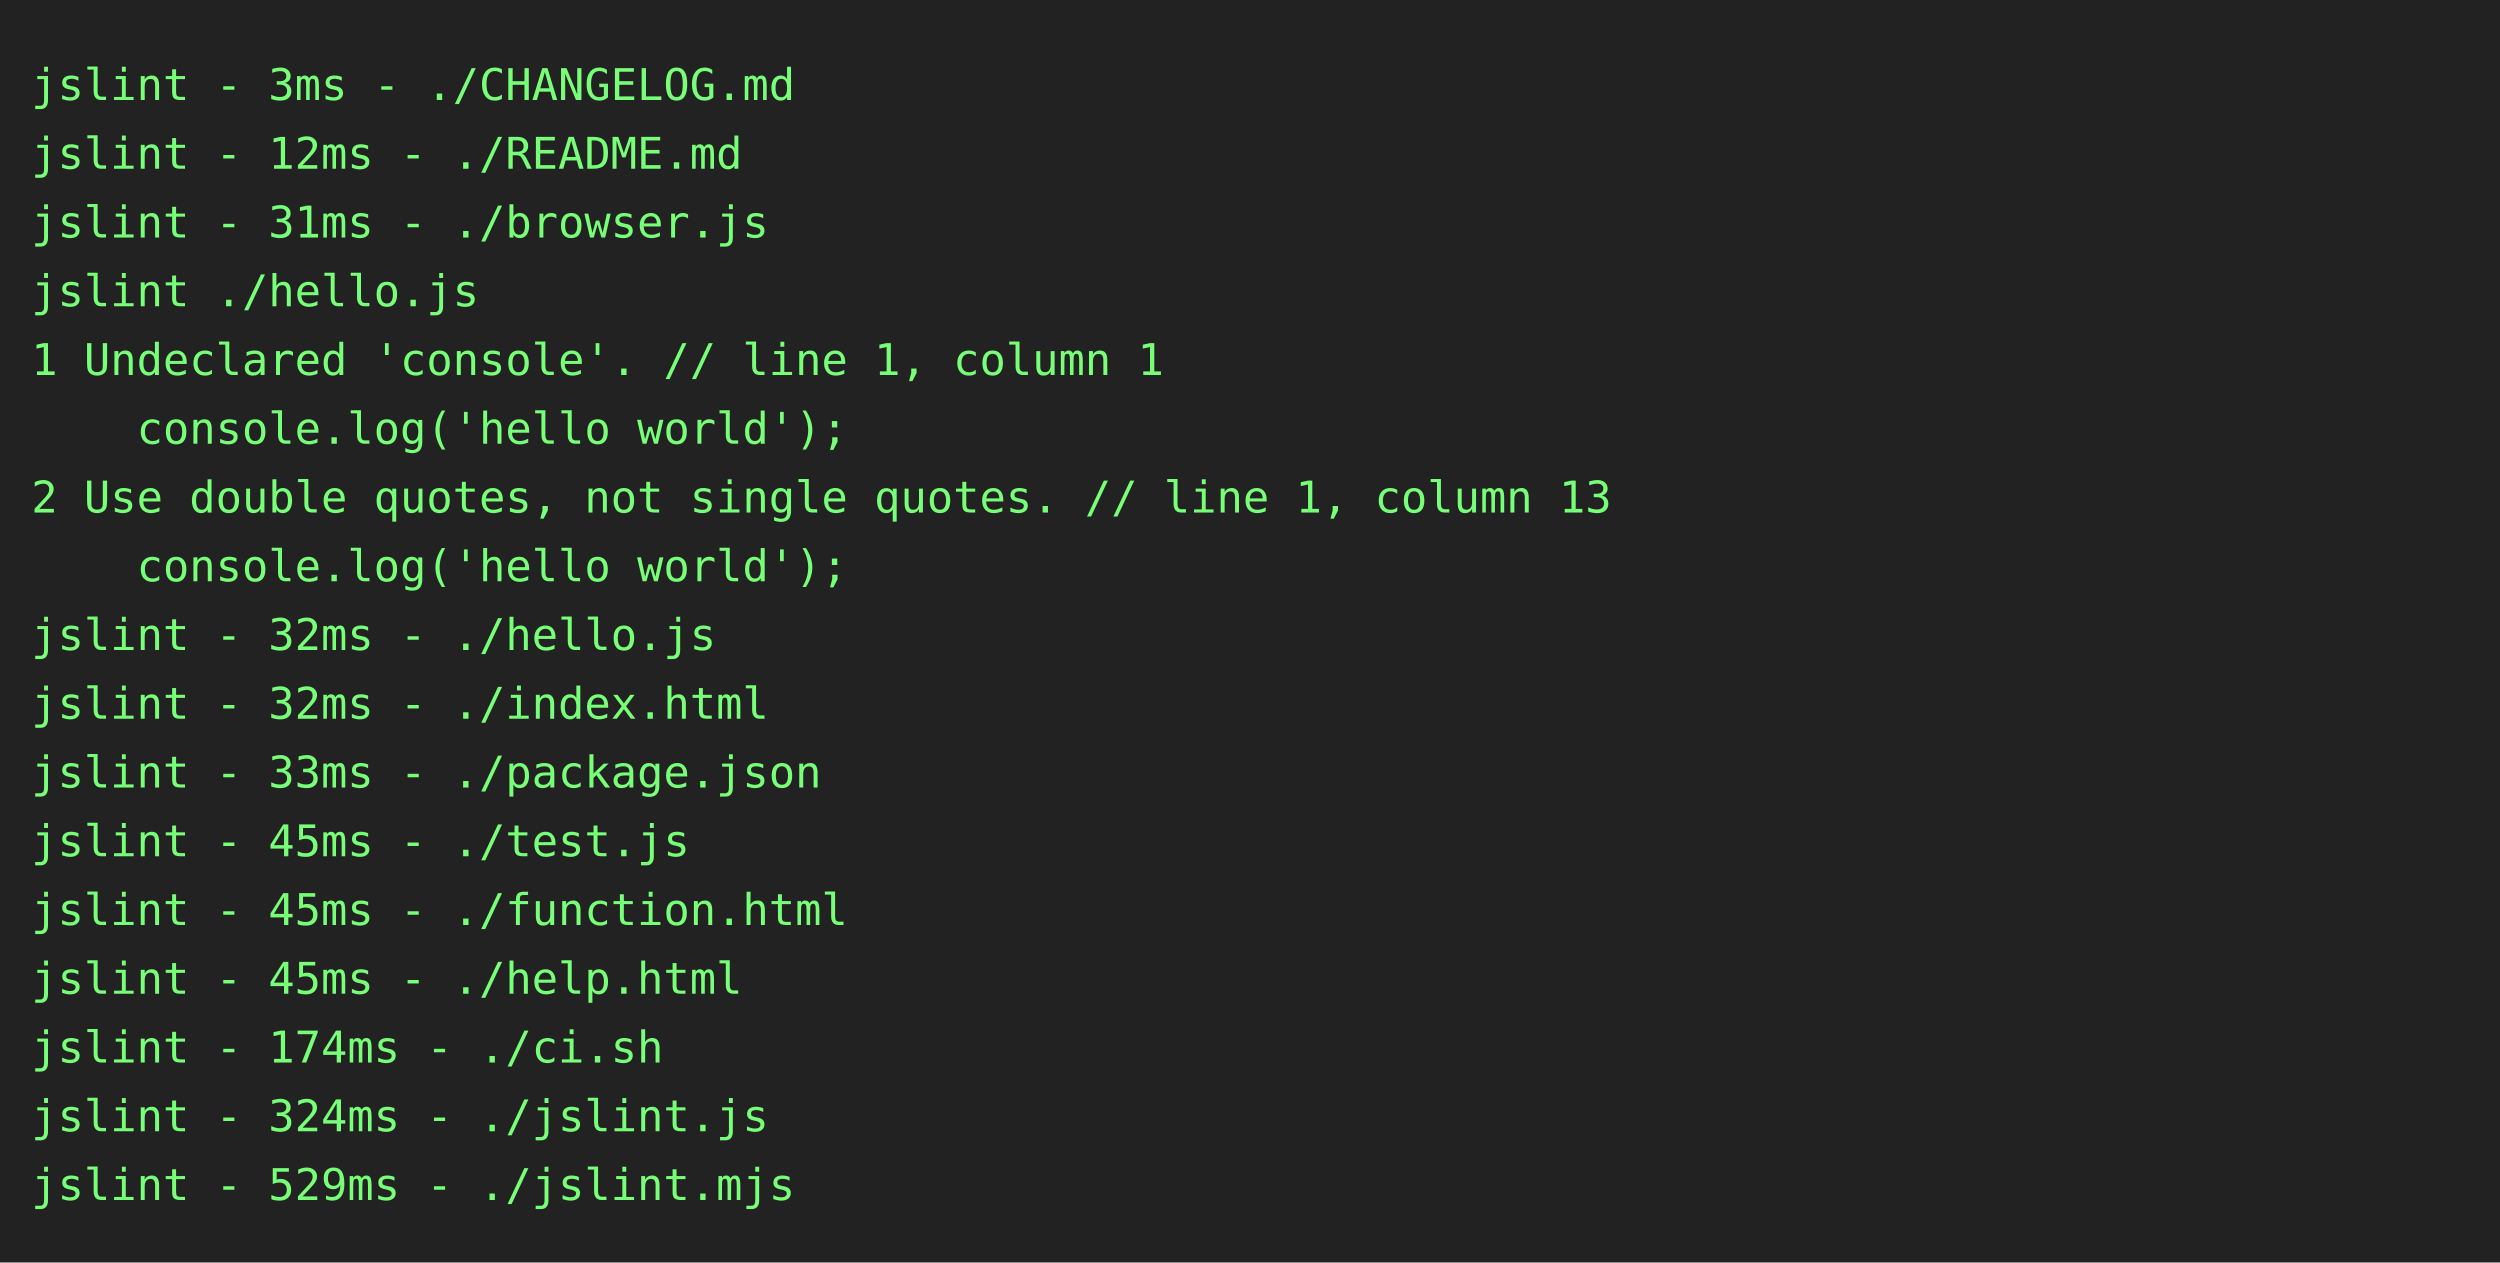
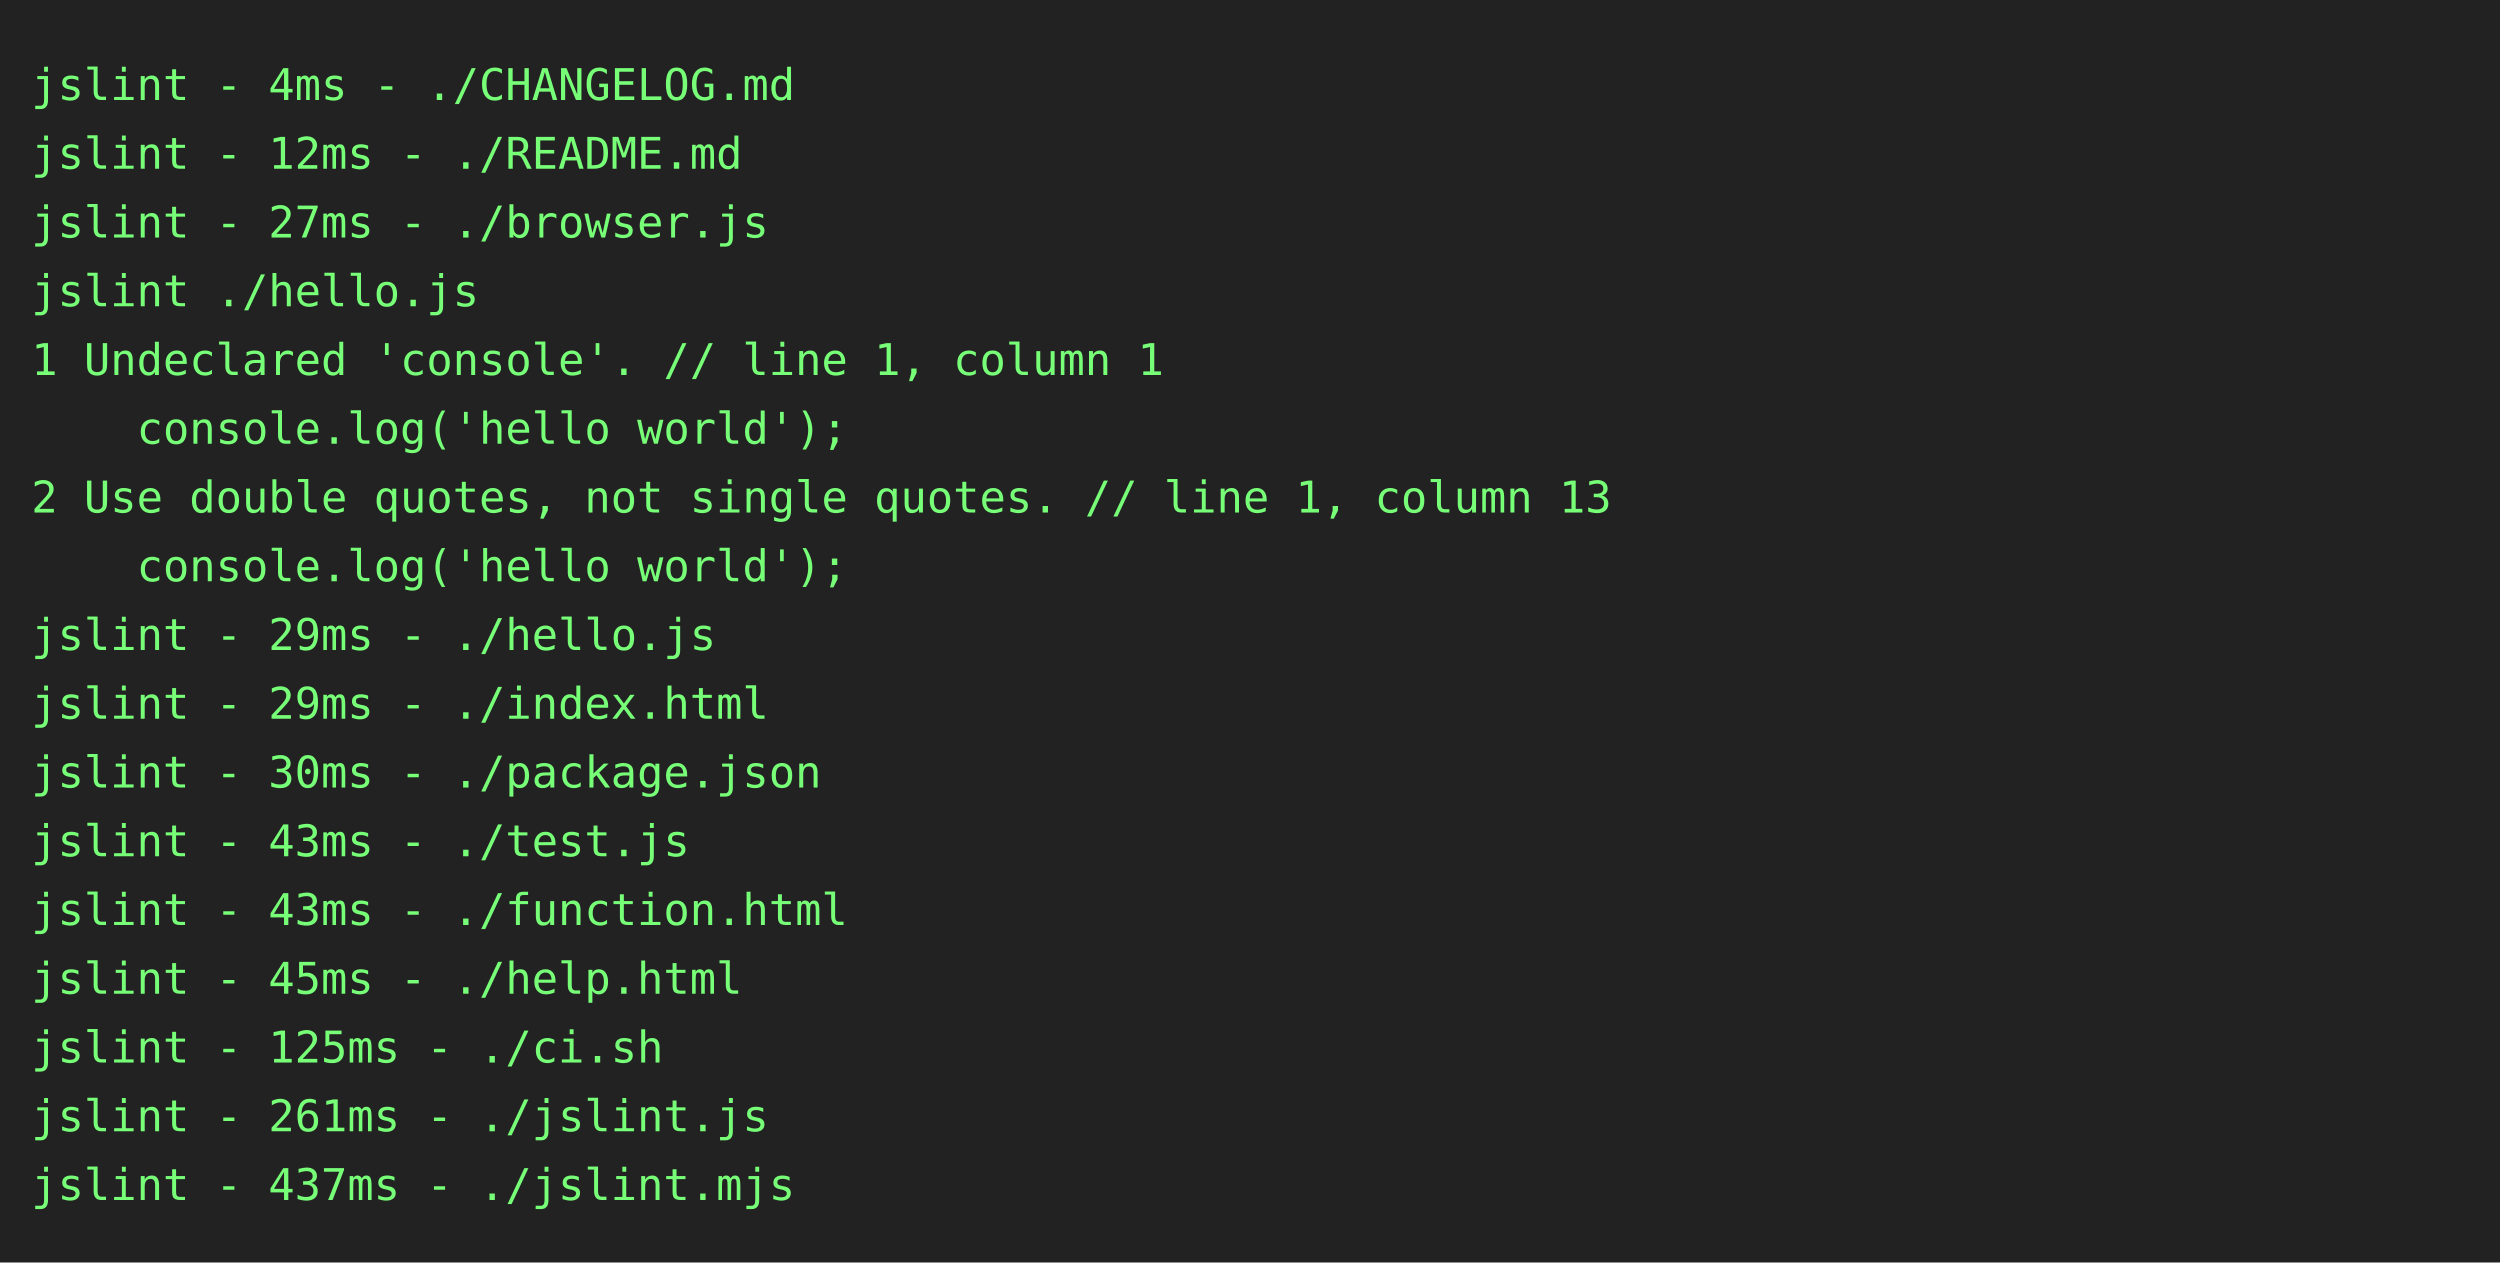
<svg xmlns="http://www.w3.org/2000/svg" height="404" width="800">
  <rect height="404" fill="#222" width="800" />
  <text fill="#7f7" font-family="consolas, menlo, monospace" font-size="14" xml:space="preserve">
-     <tspan lengthAdjust="spacingAndGlyphs" textLength="768" x="10" y="32">jslint - 3ms - ./CHANGELOG.md                                                                    </tspan>
+     <tspan lengthAdjust="spacingAndGlyphs" textLength="768" x="10" y="32">jslint - 4ms - ./CHANGELOG.md                                                                    </tspan>
    <tspan lengthAdjust="spacingAndGlyphs" textLength="768" x="10" y="54">jslint - 12ms - ./README.md                                                                      </tspan>
-     <tspan lengthAdjust="spacingAndGlyphs" textLength="768" x="10" y="76">jslint - 31ms - ./browser.js                                                                     </tspan>
+     <tspan lengthAdjust="spacingAndGlyphs" textLength="768" x="10" y="76">jslint - 27ms - ./browser.js                                                                     </tspan>
    <tspan lengthAdjust="spacingAndGlyphs" textLength="768" x="10" y="98">jslint ./hello.js                                                                                </tspan>
    <tspan lengthAdjust="spacingAndGlyphs" textLength="768" x="10" y="120">1 Undeclared 'console'. // line 1, column 1                                                      </tspan>
    <tspan lengthAdjust="spacingAndGlyphs" textLength="768" x="10" y="142">    console.log('hello world');                                                                  </tspan>
    <tspan lengthAdjust="spacingAndGlyphs" textLength="768" x="10" y="164">2 Use double quotes, not single quotes. // line 1, column 13                                     </tspan>
    <tspan lengthAdjust="spacingAndGlyphs" textLength="768" x="10" y="186">    console.log('hello world');                                                                  </tspan>
-     <tspan lengthAdjust="spacingAndGlyphs" textLength="768" x="10" y="208">jslint - 32ms - ./hello.js                                                                       </tspan>
-     <tspan lengthAdjust="spacingAndGlyphs" textLength="768" x="10" y="230">jslint - 32ms - ./index.html                                                                     </tspan>
-     <tspan lengthAdjust="spacingAndGlyphs" textLength="768" x="10" y="252">jslint - 33ms - ./package.json                                                                   </tspan>
-     <tspan lengthAdjust="spacingAndGlyphs" textLength="768" x="10" y="274">jslint - 45ms - ./test.js                                                                        </tspan>
-     <tspan lengthAdjust="spacingAndGlyphs" textLength="768" x="10" y="296">jslint - 45ms - ./function.html                                                                  </tspan>
+     <tspan lengthAdjust="spacingAndGlyphs" textLength="768" x="10" y="208">jslint - 29ms - ./hello.js                                                                       </tspan>
+     <tspan lengthAdjust="spacingAndGlyphs" textLength="768" x="10" y="230">jslint - 29ms - ./index.html                                                                     </tspan>
+     <tspan lengthAdjust="spacingAndGlyphs" textLength="768" x="10" y="252">jslint - 30ms - ./package.json                                                                   </tspan>
+     <tspan lengthAdjust="spacingAndGlyphs" textLength="768" x="10" y="274">jslint - 43ms - ./test.js                                                                        </tspan>
+     <tspan lengthAdjust="spacingAndGlyphs" textLength="768" x="10" y="296">jslint - 43ms - ./function.html                                                                  </tspan>
    <tspan lengthAdjust="spacingAndGlyphs" textLength="768" x="10" y="318">jslint - 45ms - ./help.html                                                                      </tspan>
-     <tspan lengthAdjust="spacingAndGlyphs" textLength="768" x="10" y="340">jslint - 174ms - ./ci.sh                                                                         </tspan>
-     <tspan lengthAdjust="spacingAndGlyphs" textLength="768" x="10" y="362">jslint - 324ms - ./jslint.js                                                                     </tspan>
-     <tspan lengthAdjust="spacingAndGlyphs" textLength="768" x="10" y="384">jslint - 529ms - ./jslint.mjs                                                                    </tspan>
+     <tspan lengthAdjust="spacingAndGlyphs" textLength="768" x="10" y="340">jslint - 125ms - ./ci.sh                                                                         </tspan>
+     <tspan lengthAdjust="spacingAndGlyphs" textLength="768" x="10" y="362">jslint - 261ms - ./jslint.js                                                                     </tspan>
+     <tspan lengthAdjust="spacingAndGlyphs" textLength="768" x="10" y="384">jslint - 437ms - ./jslint.mjs                                                                    </tspan>
  </text>
</svg>
